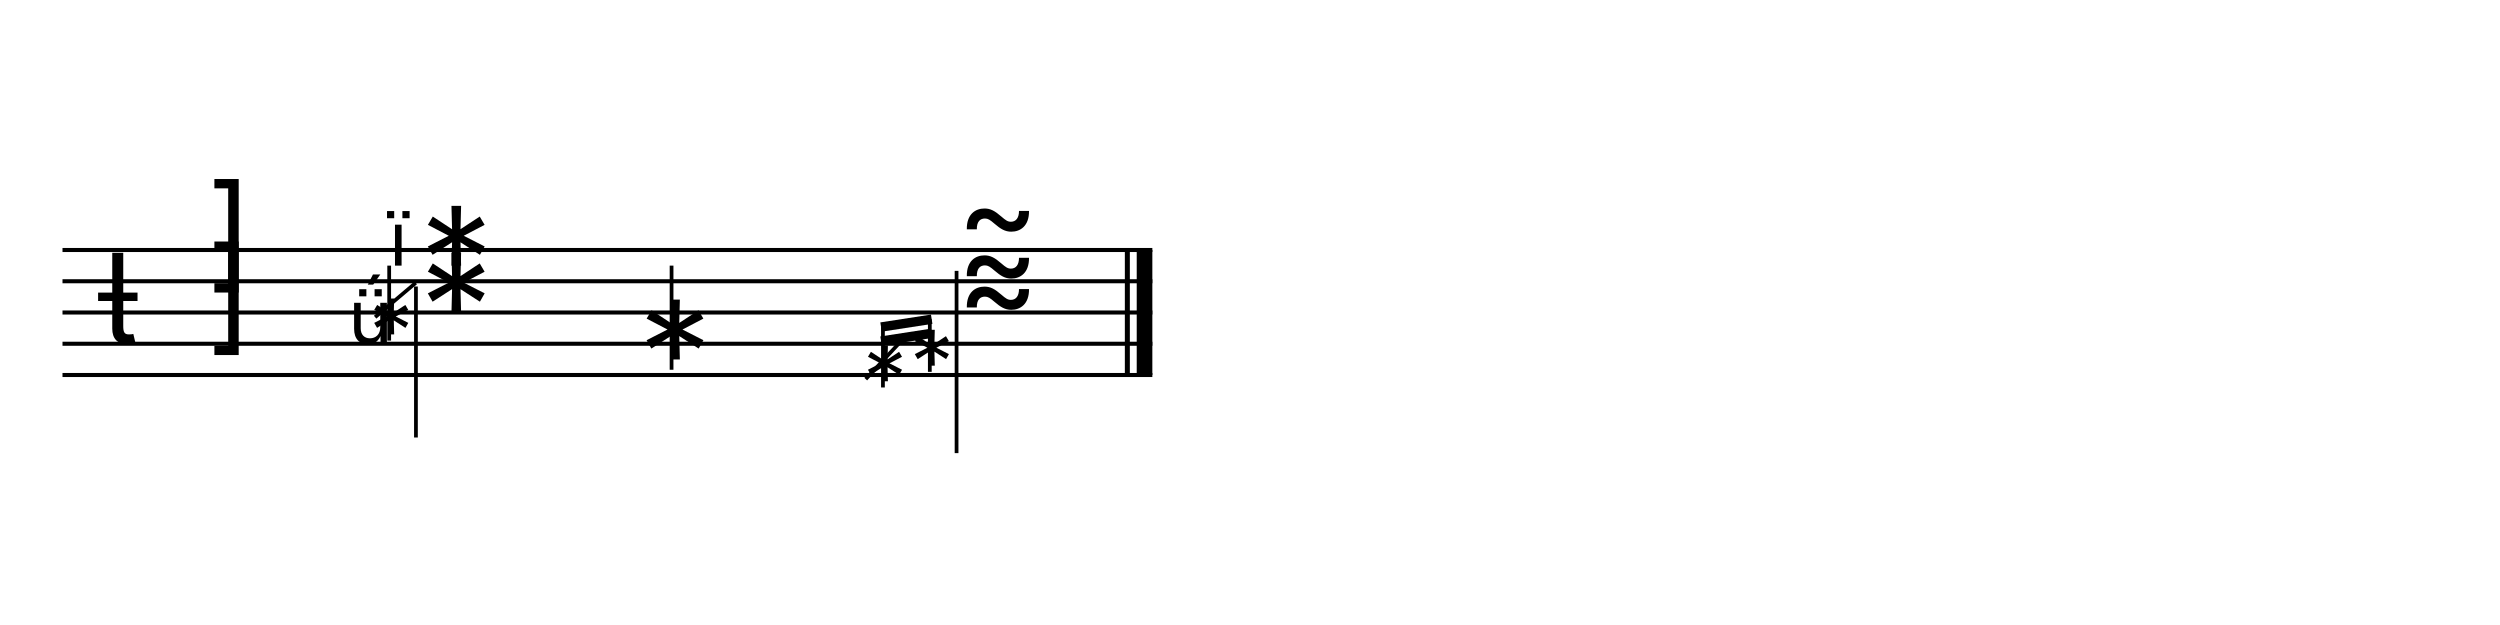
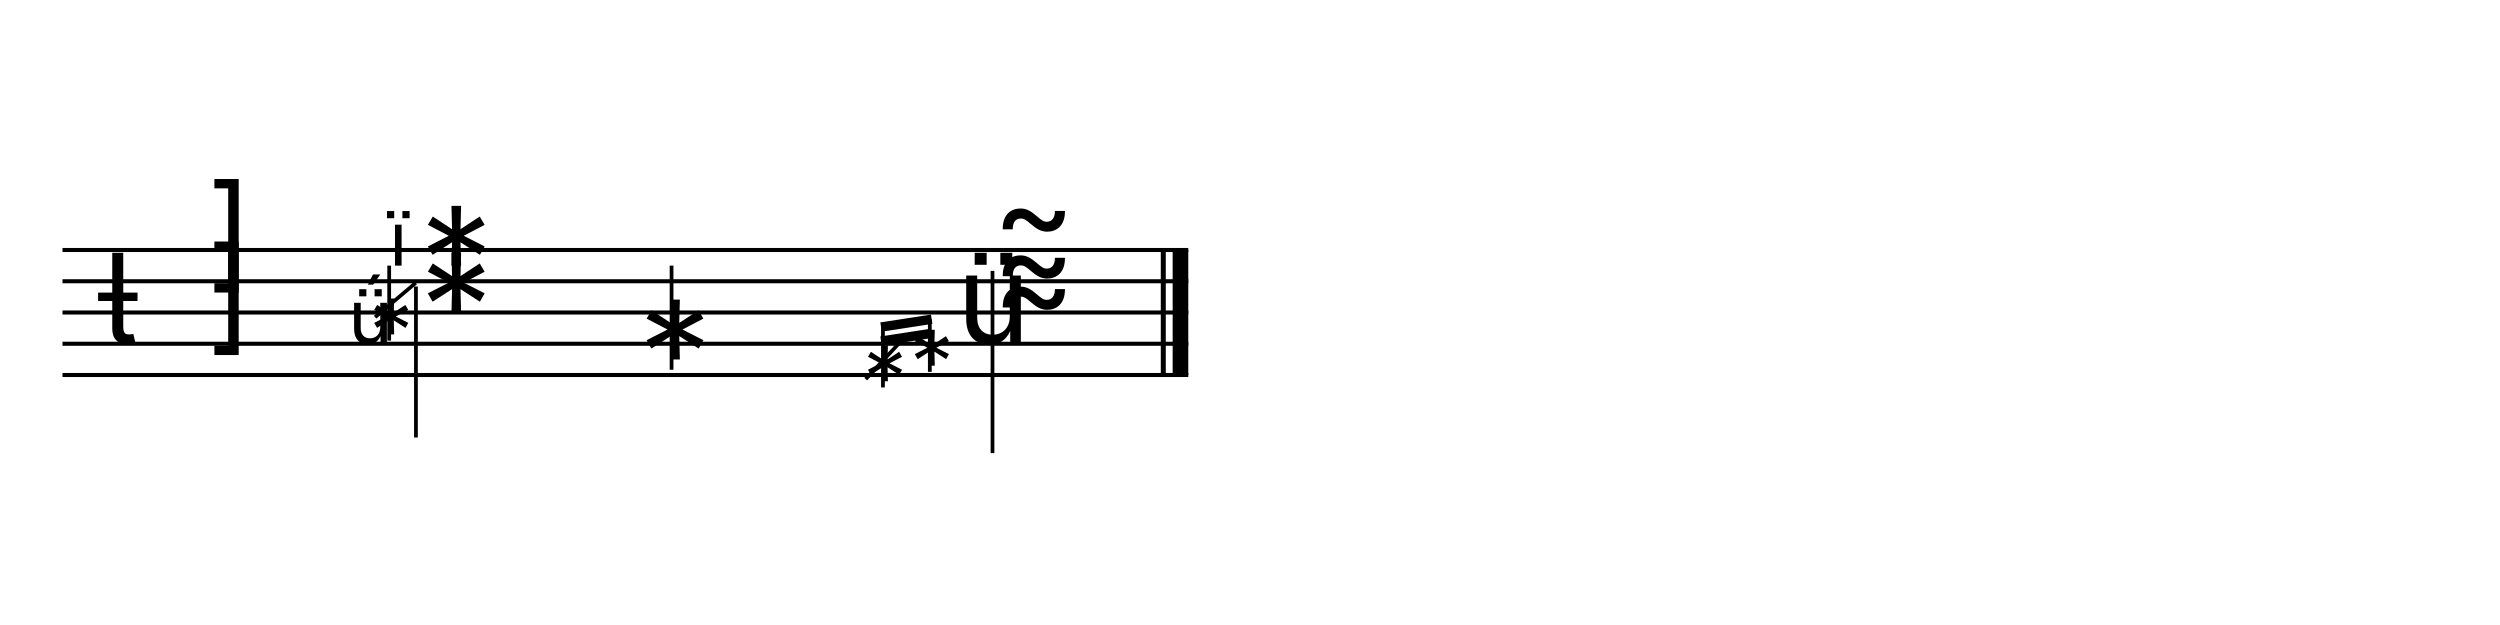
<svg xmlns="http://www.w3.org/2000/svg" width="1280" height="320" viewBox="0 0 1280 320">
-   <line x1="32" y1="128" x2="590" y2="128" stroke="currentColor" stroke-width="2.08" class="staff-line" />
-   <line x1="32" y1="144" x2="590" y2="144" stroke="currentColor" stroke-width="2.08" class="staff-line" />
-   <line x1="32" y1="160" x2="590" y2="160" stroke="currentColor" stroke-width="2.08" class="staff-line" />
-   <line x1="32" y1="176" x2="590" y2="176" stroke="currentColor" stroke-width="2.08" class="staff-line" />
-   <line x1="32" y1="192" x2="590" y2="192" stroke="currentColor" stroke-width="2.08" class="staff-line" />
+   <line x1="32" y1="128" x2="608.4" y2="128" stroke="currentColor" stroke-width="2.08" class="staff-line" />
+   <line x1="32" y1="144" x2="608.4" y2="144" stroke="currentColor" stroke-width="2.08" class="staff-line" />
+   <line x1="32" y1="160" x2="608.4" y2="160" stroke="currentColor" stroke-width="2.08" class="staff-line" />
+   <line x1="32" y1="176" x2="608.4" y2="176" stroke="currentColor" stroke-width="2.08" class="staff-line" />
+   <line x1="32" y1="192" x2="608.4" y2="192" stroke="currentColor" stroke-width="2.08" class="staff-line" />
  <text x="49.6" y="176" font-family="Bravura" font-size="64" text-anchor="start" dominant-baseline="alphabetic" fill="currentColor" class="clef"></text>
  <text x="117.6" y="144" font-family="Bravura" font-size="64" text-anchor="middle" dominant-baseline="alphabetic" fill="currentColor" class="time-sig-num"></text>
  <text x="117.6" y="176" font-family="Bravura" font-size="64" text-anchor="middle" dominant-baseline="alphabetic" fill="currentColor" class="time-sig-den"></text>
  <text x="178.336" y="176" font-family="Bravura" font-size="38.4" text-anchor="start" dominant-baseline="alphabetic" fill="currentColor" class="accidental grace"></text>
  <text x="187.936" y="176" font-family="Bravura" font-size="38.4" text-anchor="start" dominant-baseline="alphabetic" fill="currentColor" class="notehead grace" data-source-id="@m0.v0.e0.c0.n0"></text>
  <line x1="199.264" y1="136" x2="199.264" y2="174.387" stroke="currentColor" stroke-width="1.92" class="stem grace" />
  <text x="199.264" y="136" font-family="Bravura" font-size="38.4" text-anchor="start" dominant-baseline="alphabetic" fill="currentColor" class="flag grace"></text>
  <line x1="192.064" y1="162.4" x2="212.864" y2="144.8" stroke="currentColor" stroke-width="1.92" class="grace-slash" />
  <text x="212.96" y="168" font-family="Bravura" font-size="64" text-anchor="start" dominant-baseline="alphabetic" fill="currentColor" class="notehead" data-source-id="@m0.v0.e1.n0"></text>
  <text x="212.96" y="144" font-family="Bravura" font-size="64" text-anchor="start" dominant-baseline="alphabetic" fill="currentColor" class="notehead" data-source-id="@m0.v0.e1.n1"></text>
  <line x1="212.96" y1="146.688" x2="212.96" y2="224" stroke="currentColor" stroke-width="1.92" class="stem" />
  <text x="324.96" y="192" font-family="Bravura" font-size="64" text-anchor="start" dominant-baseline="alphabetic" fill="currentColor" class="notehead" data-source-id="@m0.v0.e2.n0"></text>
  <line x1="343.84" y1="136" x2="343.84" y2="189.312" stroke="currentColor" stroke-width="1.92" class="stem" />
  <text x="440.736" y="200" font-family="Bravura" font-size="38.4" text-anchor="start" dominant-baseline="alphabetic" fill="currentColor" class="notehead grace" data-source-id="@m0.v0.e3.c0.n0"></text>
  <text x="464.736" y="192" font-family="Bravura" font-size="38.4" text-anchor="start" dominant-baseline="alphabetic" fill="currentColor" class="notehead grace" data-source-id="@m0.v0.e3.c1.n0"></text>
  <line x1="452.064" y1="198.387" x2="452.064" y2="167.44" stroke="currentColor" stroke-width="1.92" class="stem grace" />
  <line x1="476.064" y1="190.387" x2="476.064" y2="163.44" stroke="currentColor" stroke-width="1.92" class="stem grace" />
  <line x1="451.104" y1="167.44" x2="477.024" y2="163.44" stroke="currentColor" stroke-width="4.8" class="beam grace" />
  <line x1="451.104" y1="174.64" x2="477.024" y2="170.64" stroke="currentColor" stroke-width="4.8" class="beam grace" />
  <line x1="443.264" y1="194.114" x2="464.064" y2="171.714" stroke="currentColor" stroke-width="1.92" class="grace-slash" />
-   <text x="489.76" y="176" font-family="Bravura" font-size="64" text-anchor="start" dominant-baseline="alphabetic" fill="currentColor" class="notehead" data-source-id="@m0.v0.e4.n0"></text>
-   <text x="489.76" y="160" font-family="Bravura" font-size="64" text-anchor="start" dominant-baseline="alphabetic" fill="currentColor" class="notehead" data-source-id="@m0.v0.e4.n1"></text>
-   <text x="489.76" y="136" font-family="Bravura" font-size="64" text-anchor="start" dominant-baseline="alphabetic" fill="currentColor" class="notehead" data-source-id="@m0.v0.e4.n2"></text>
-   <line x1="489.76" y1="138.688" x2="489.76" y2="232" stroke="currentColor" stroke-width="1.92" class="stem" />
-   <line x1="577.2" y1="128" x2="577.2" y2="192" stroke="currentColor" stroke-width="2.56" class="barline barline-final-thin" />
-   <rect x="582" y="128" width="8" height="64" fill="currentColor" class="barline barline-final-thick" />
+   <text x="489.76" y="176" font-family="Bravura" font-size="64" text-anchor="start" dominant-baseline="alphabetic" fill="currentColor" class="accidental"></text>
+   <text x="508.16" y="176" font-family="Bravura" font-size="64" text-anchor="start" dominant-baseline="alphabetic" fill="currentColor" class="notehead" data-source-id="@m0.v0.e4.n0"></text>
+   <text x="508.16" y="160" font-family="Bravura" font-size="64" text-anchor="start" dominant-baseline="alphabetic" fill="currentColor" class="notehead" data-source-id="@m0.v0.e4.n1"></text>
+   <text x="508.16" y="136" font-family="Bravura" font-size="64" text-anchor="start" dominant-baseline="alphabetic" fill="currentColor" class="notehead" data-source-id="@m0.v0.e4.n2"></text>
+   <line x1="508.16" y1="138.688" x2="508.16" y2="232" stroke="currentColor" stroke-width="1.92" class="stem" />
+   <line x1="595.6" y1="128" x2="595.6" y2="192" stroke="currentColor" stroke-width="2.56" class="barline barline-final-thin" />
+   <rect x="600.4" y="128" width="8" height="64" fill="currentColor" class="barline barline-final-thick" />
</svg>
